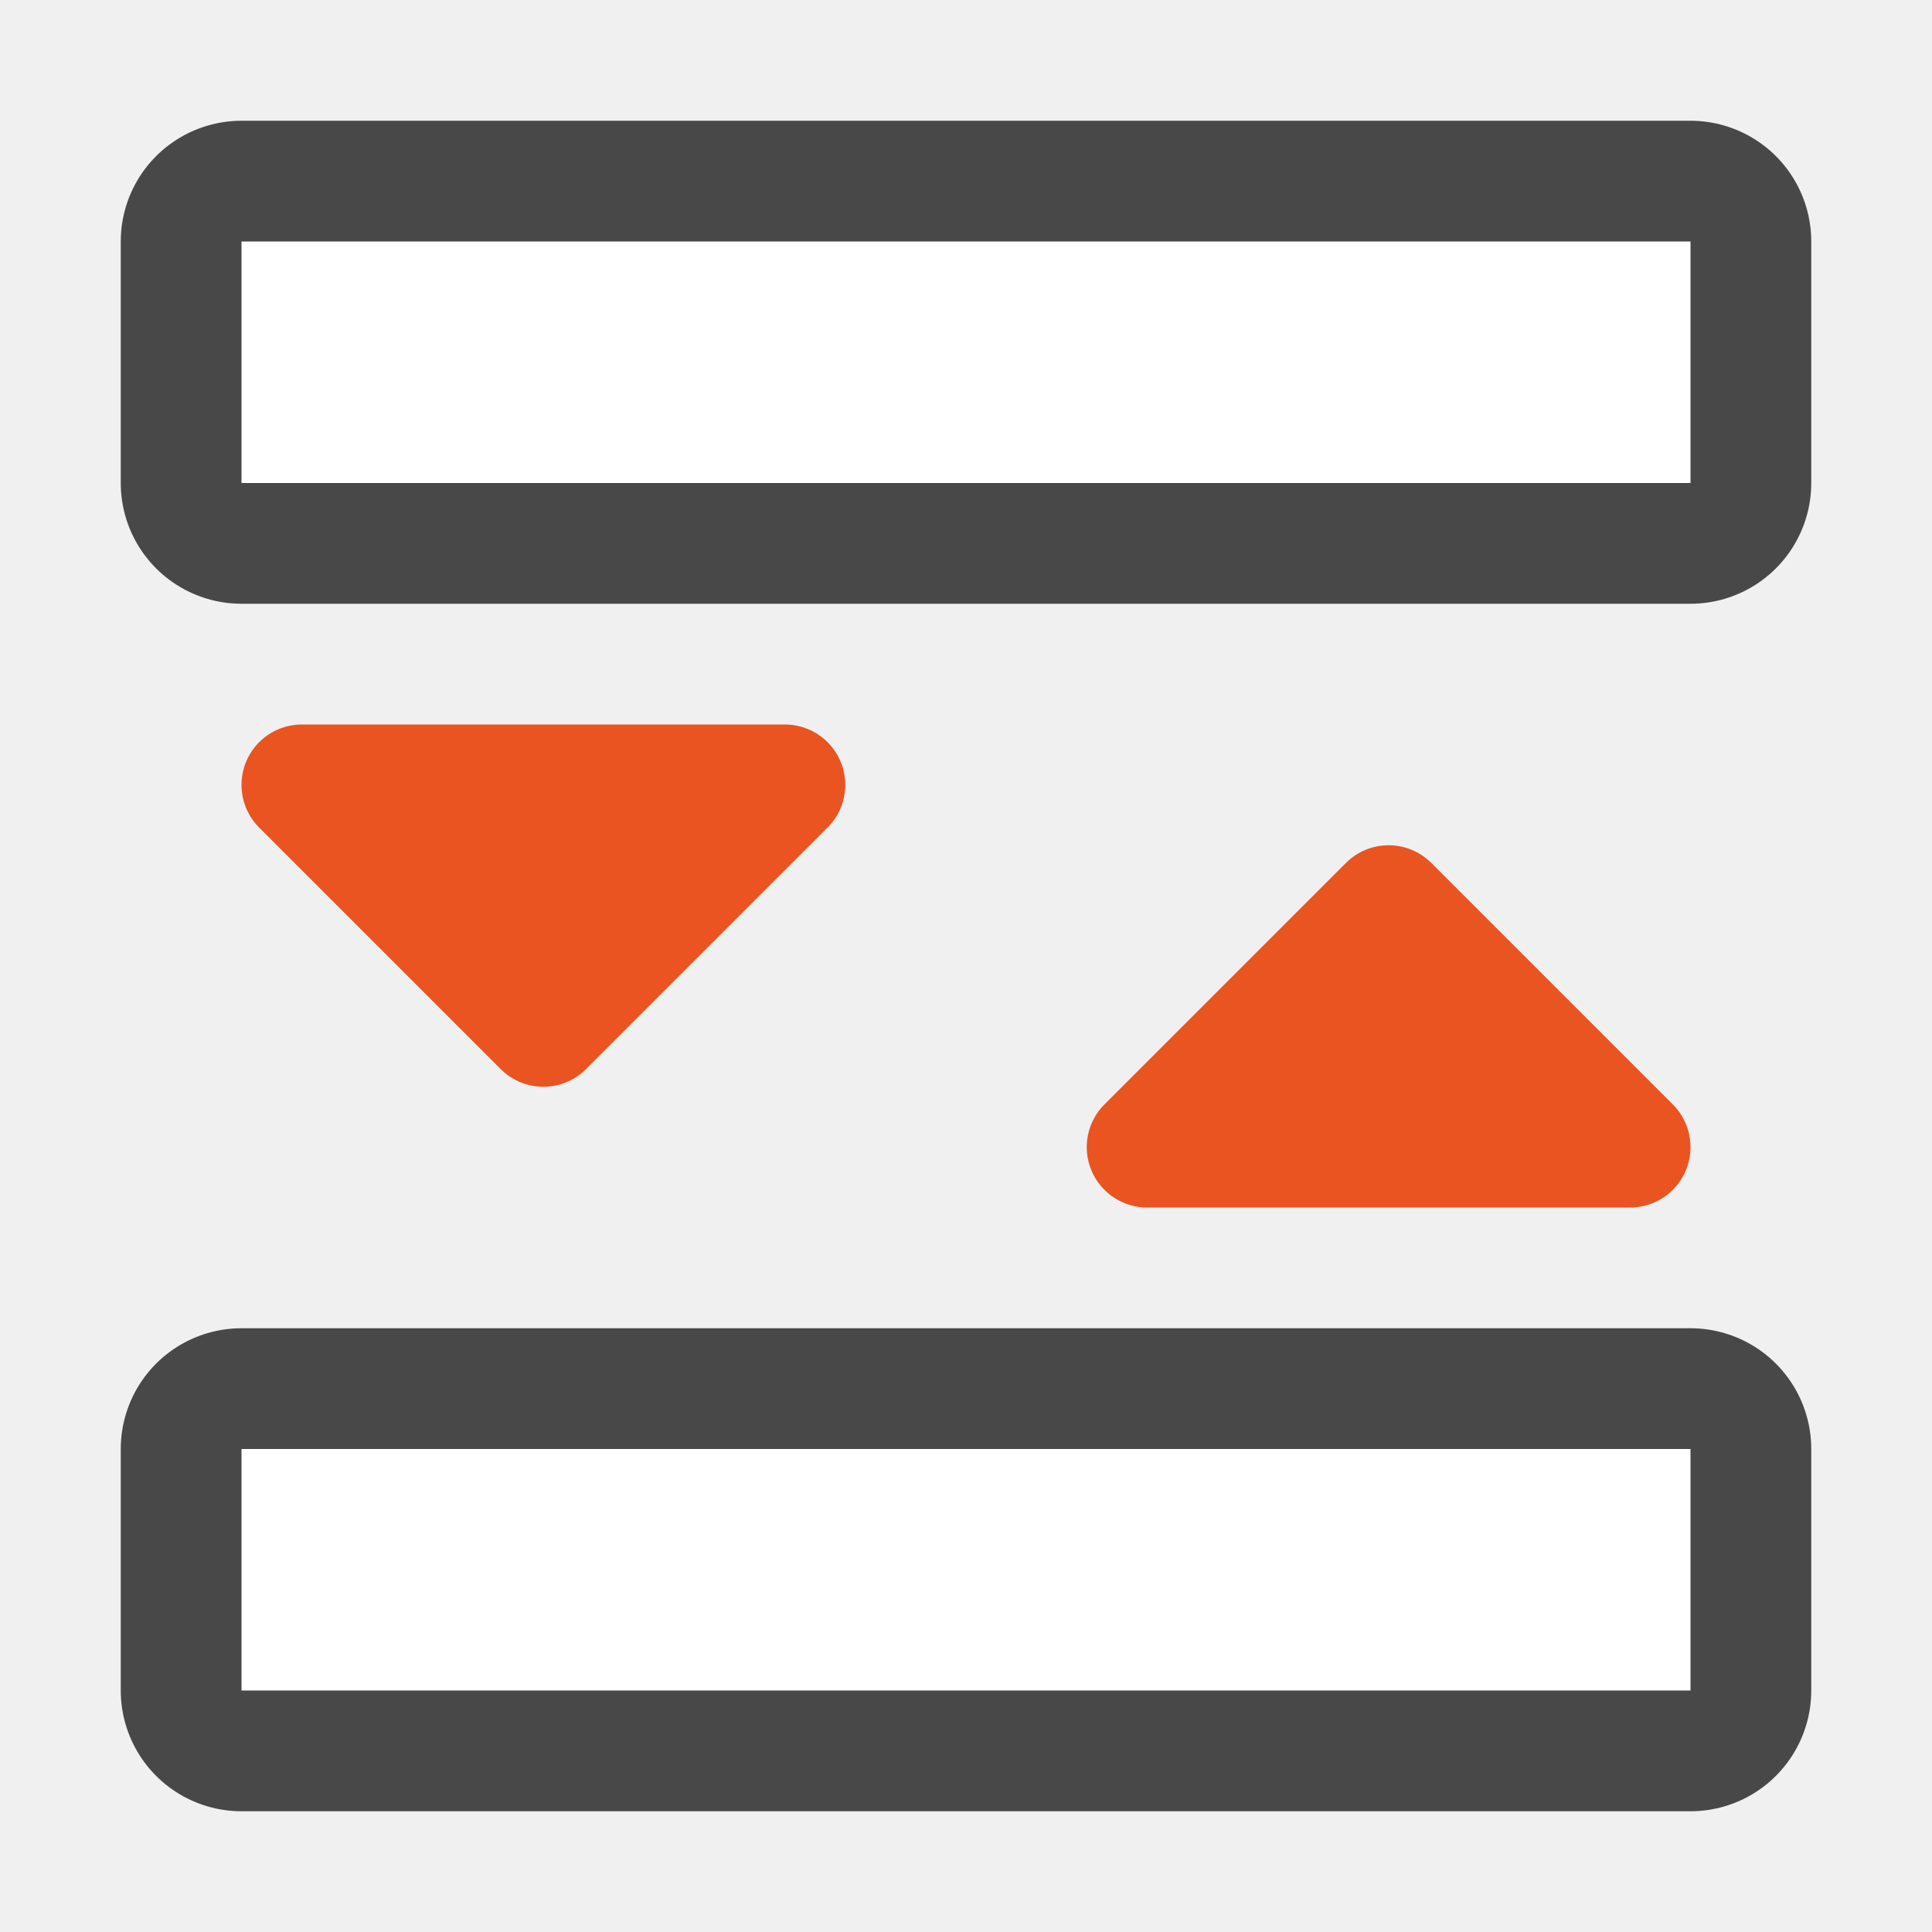
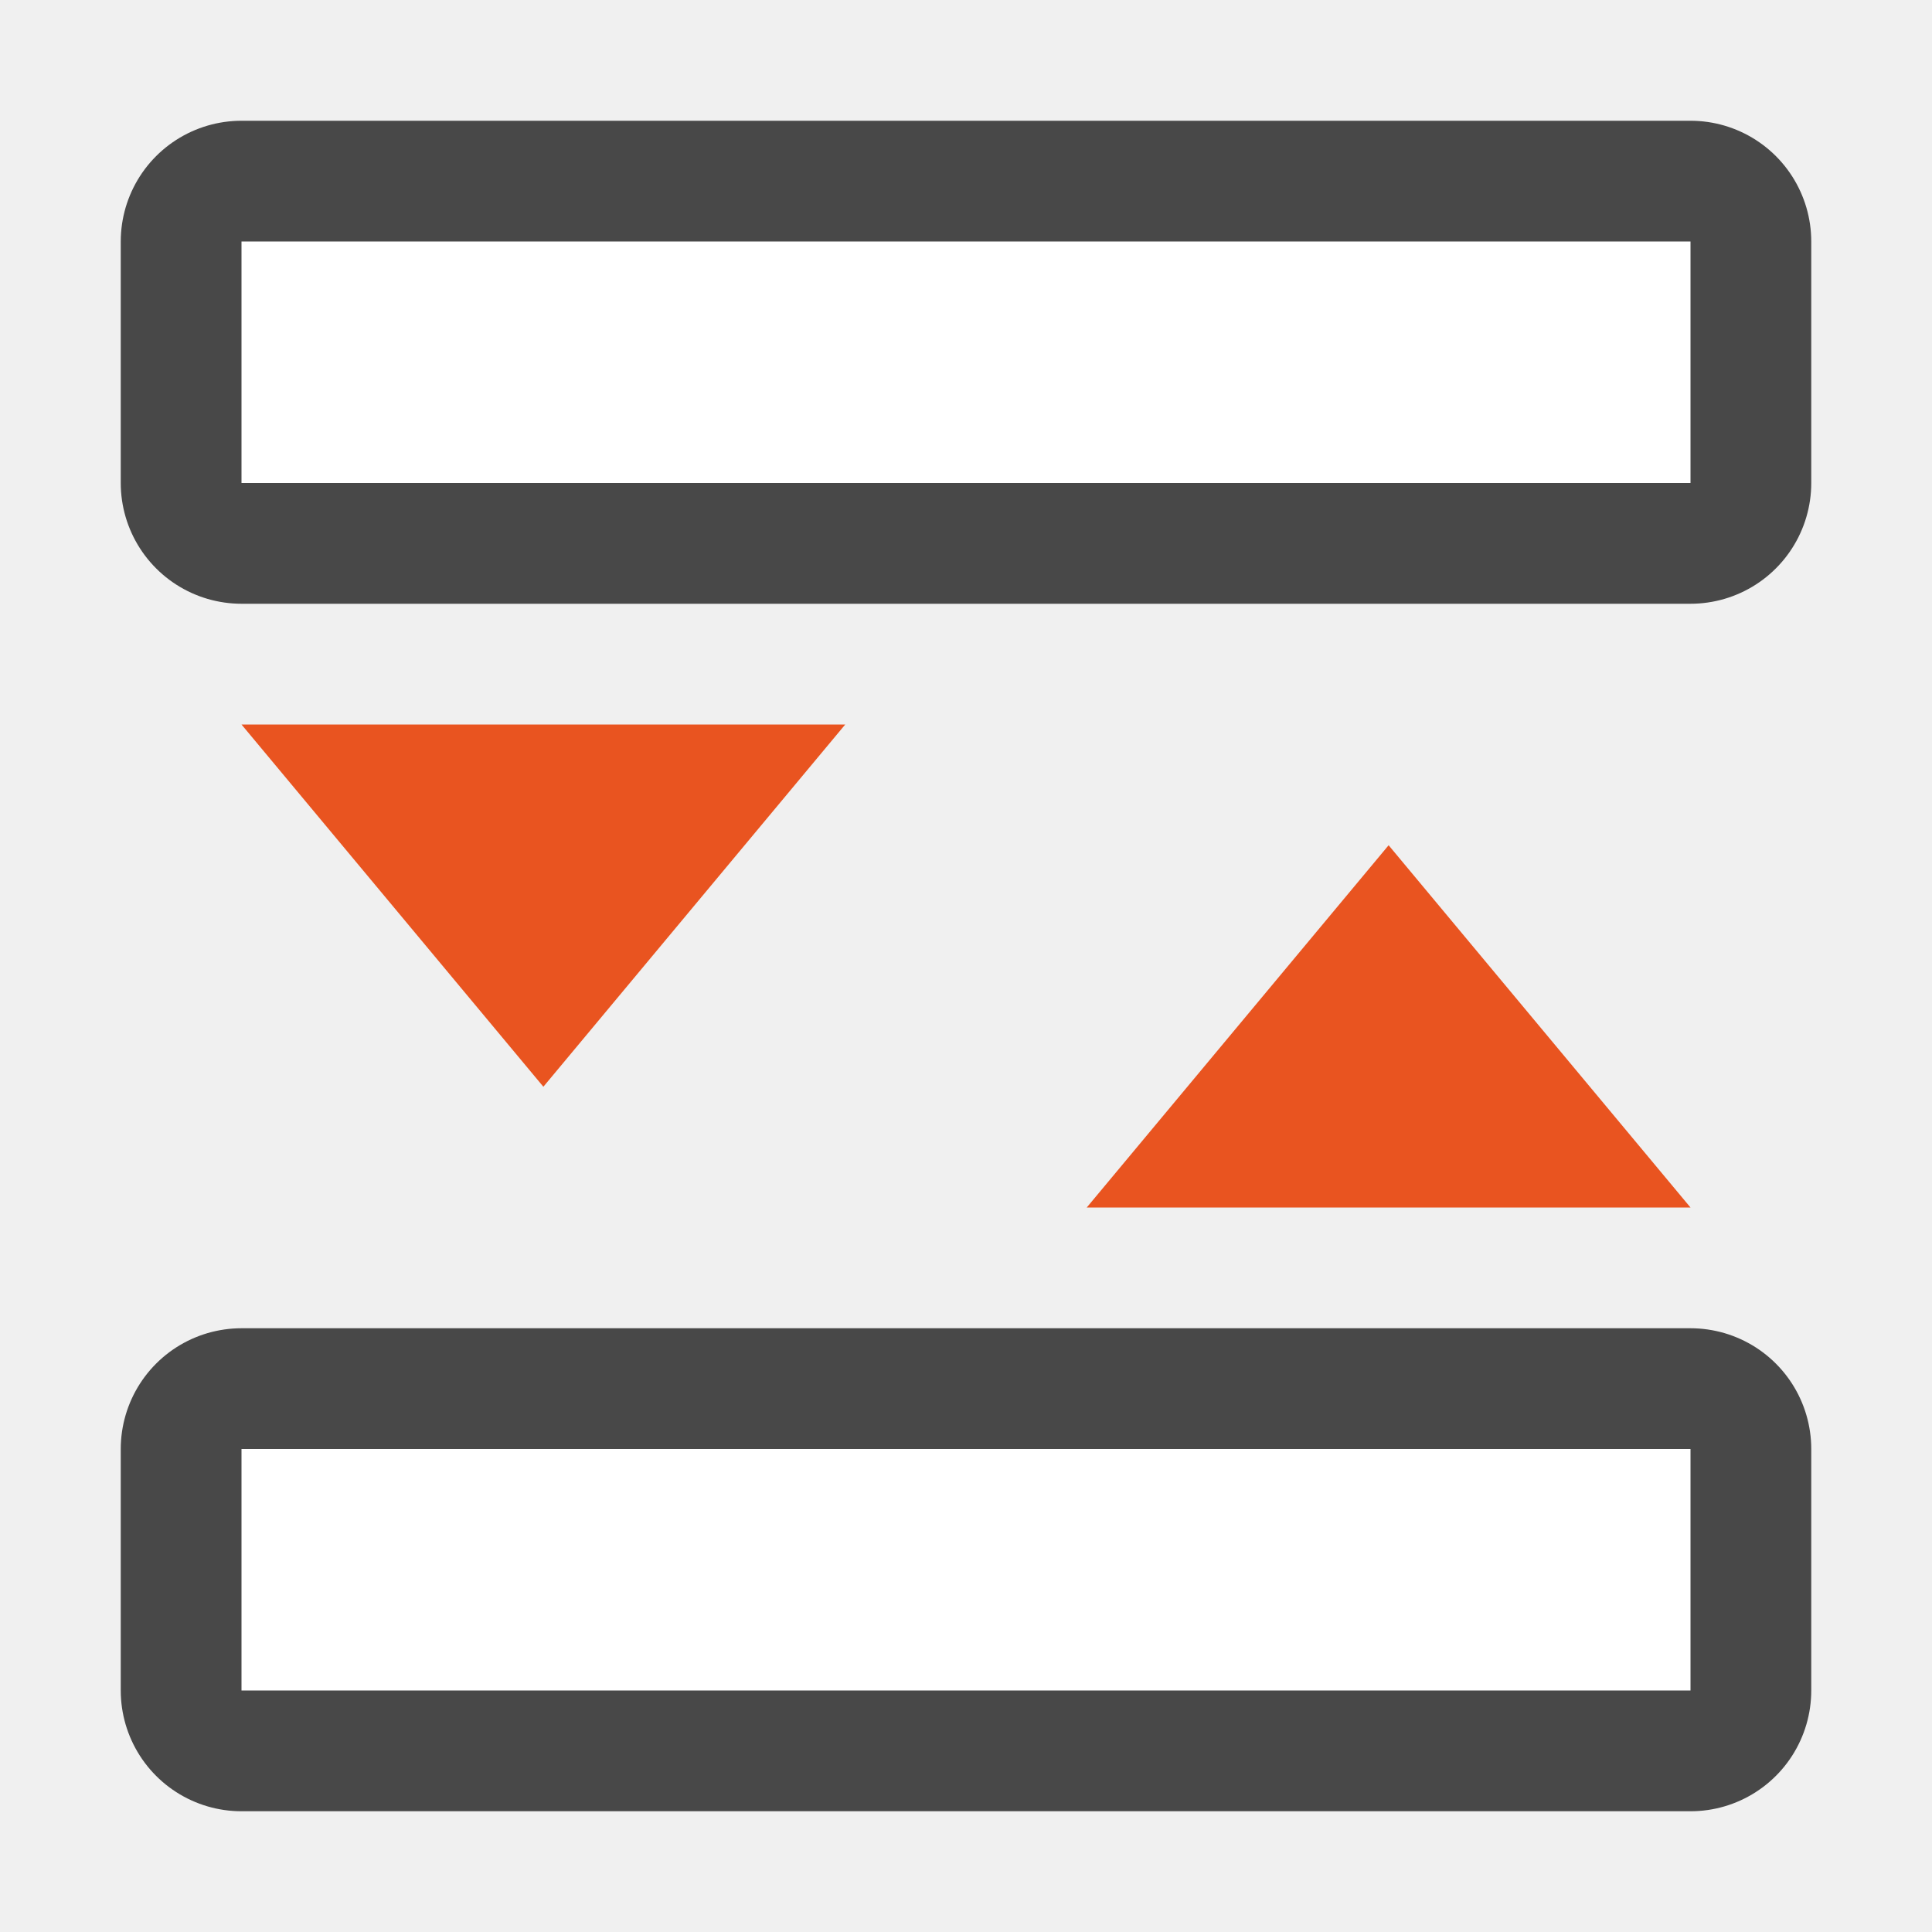
<svg xmlns="http://www.w3.org/2000/svg" viewBox="0 0 16 16">
  <path opacity=".7" stroke="#000" stroke-width="2" stroke-linejoin="round" d="M2 2h12v2H2zM2 12h12v2H2z" />
-   <path d="M11.5 7.5l2 2h-4zM4.5 8.5l2-2h-4z" fill="#e95420" stroke="#e95420" stroke-linecap="round" stroke-linejoin="round" />
+   <path d="M11.5 7l2.5 3H9zM4.5 9L7 6H2z" fill="#e95420" />
  <path fill="#fff" d="M2 2h12v2H2zM2 12h12v2H2z" />
</svg>
